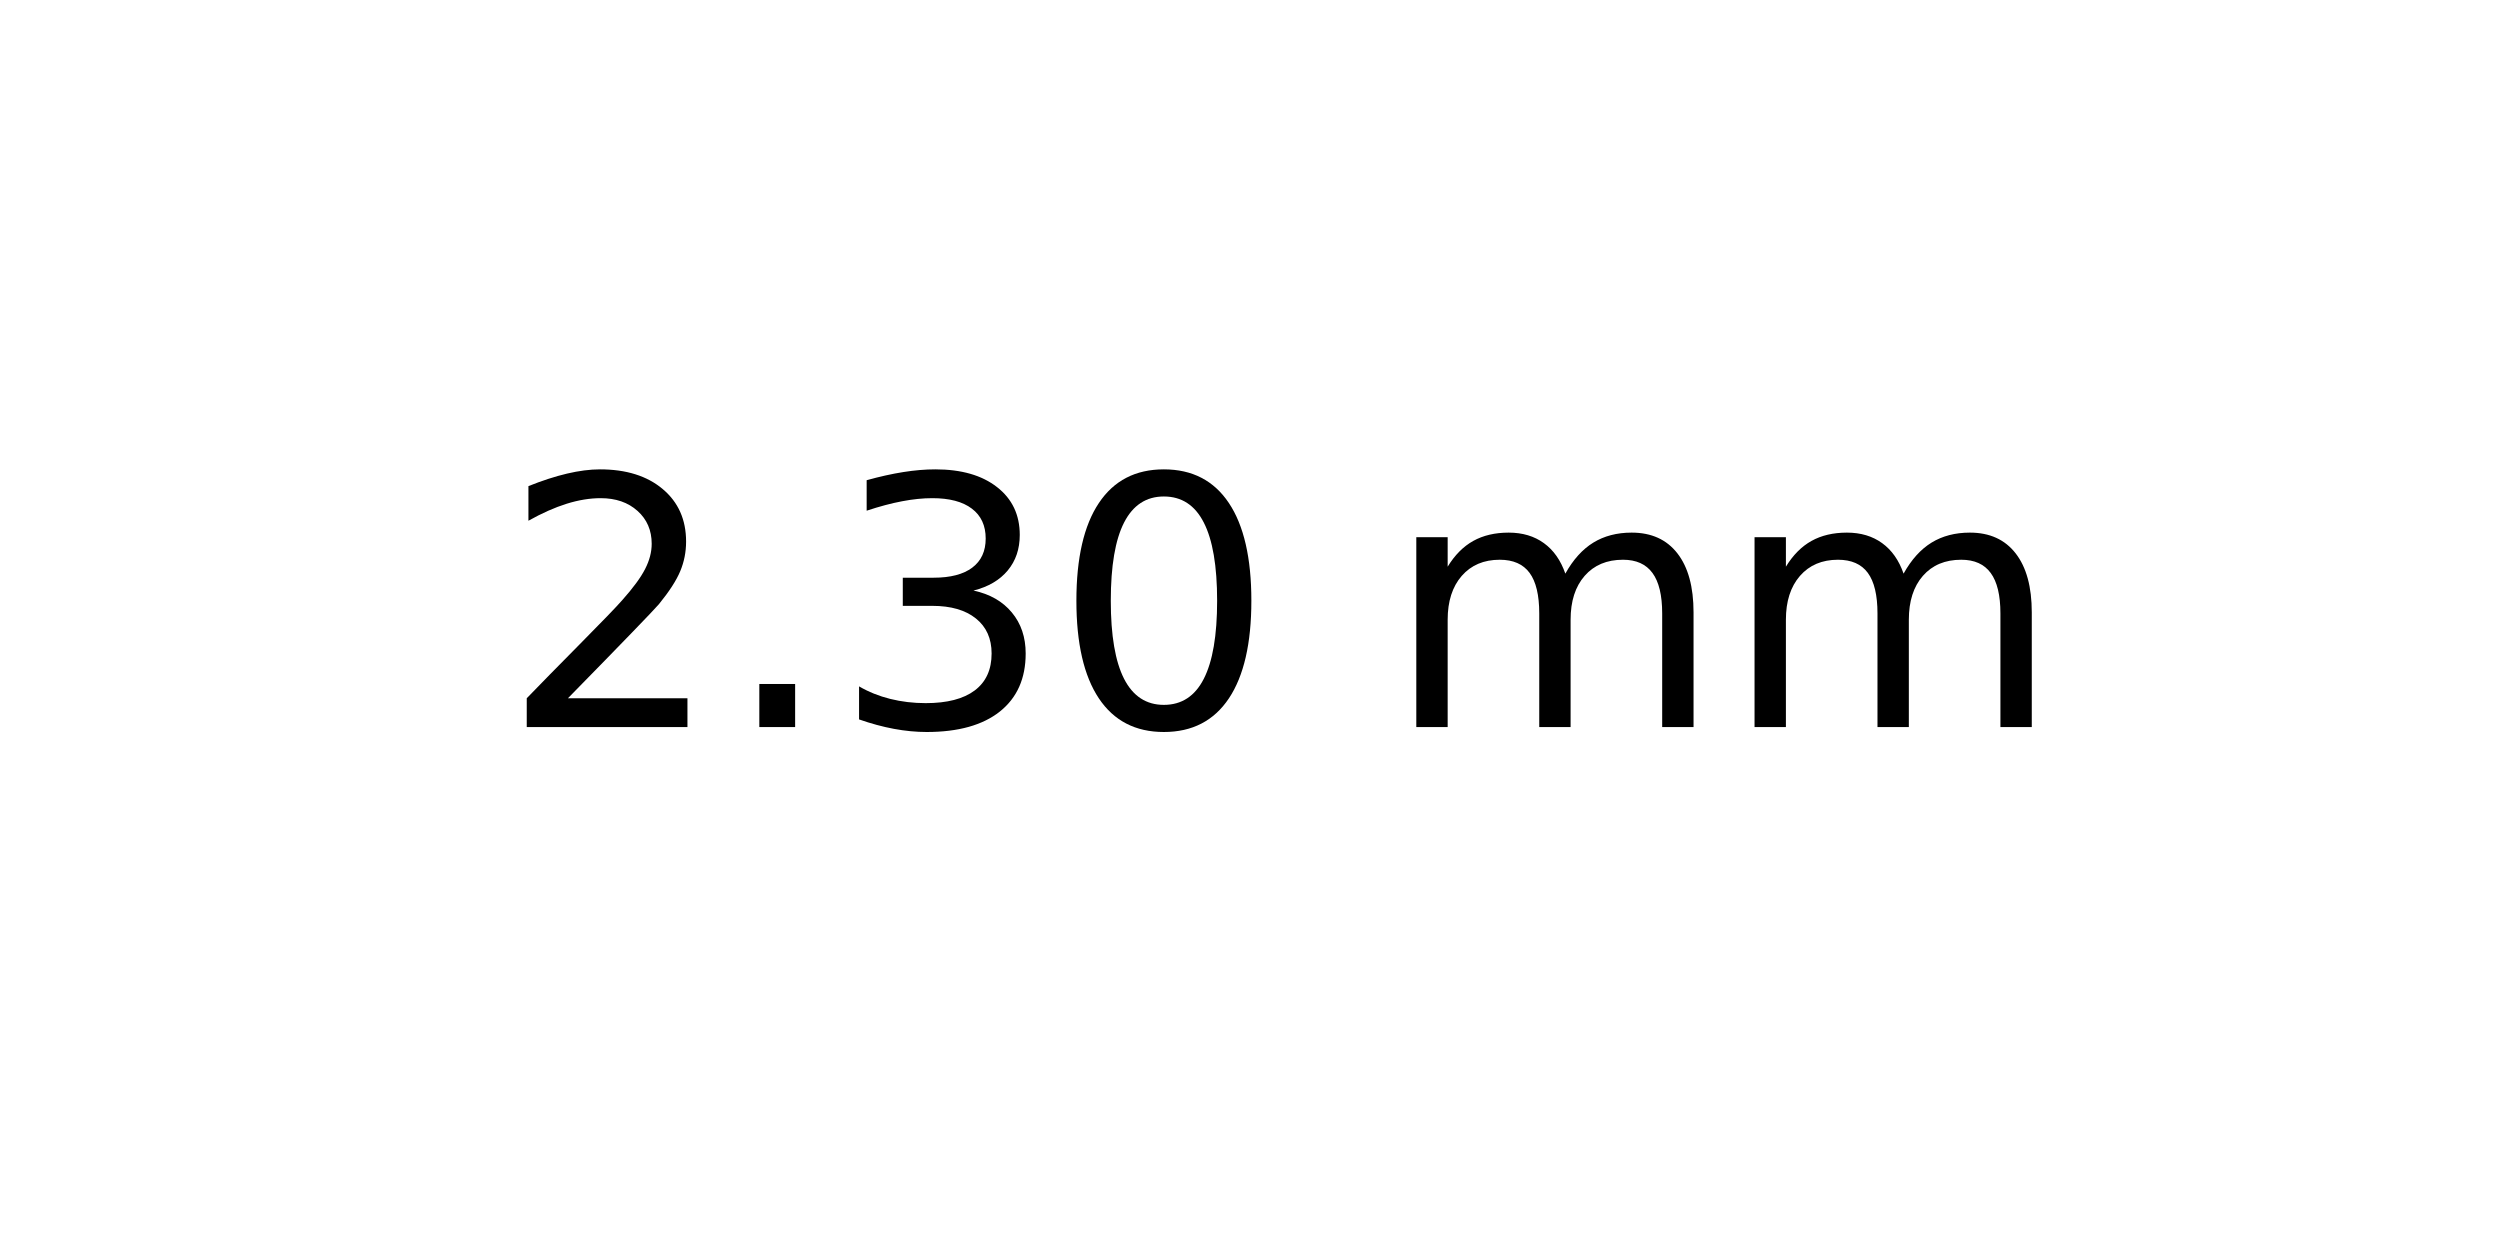
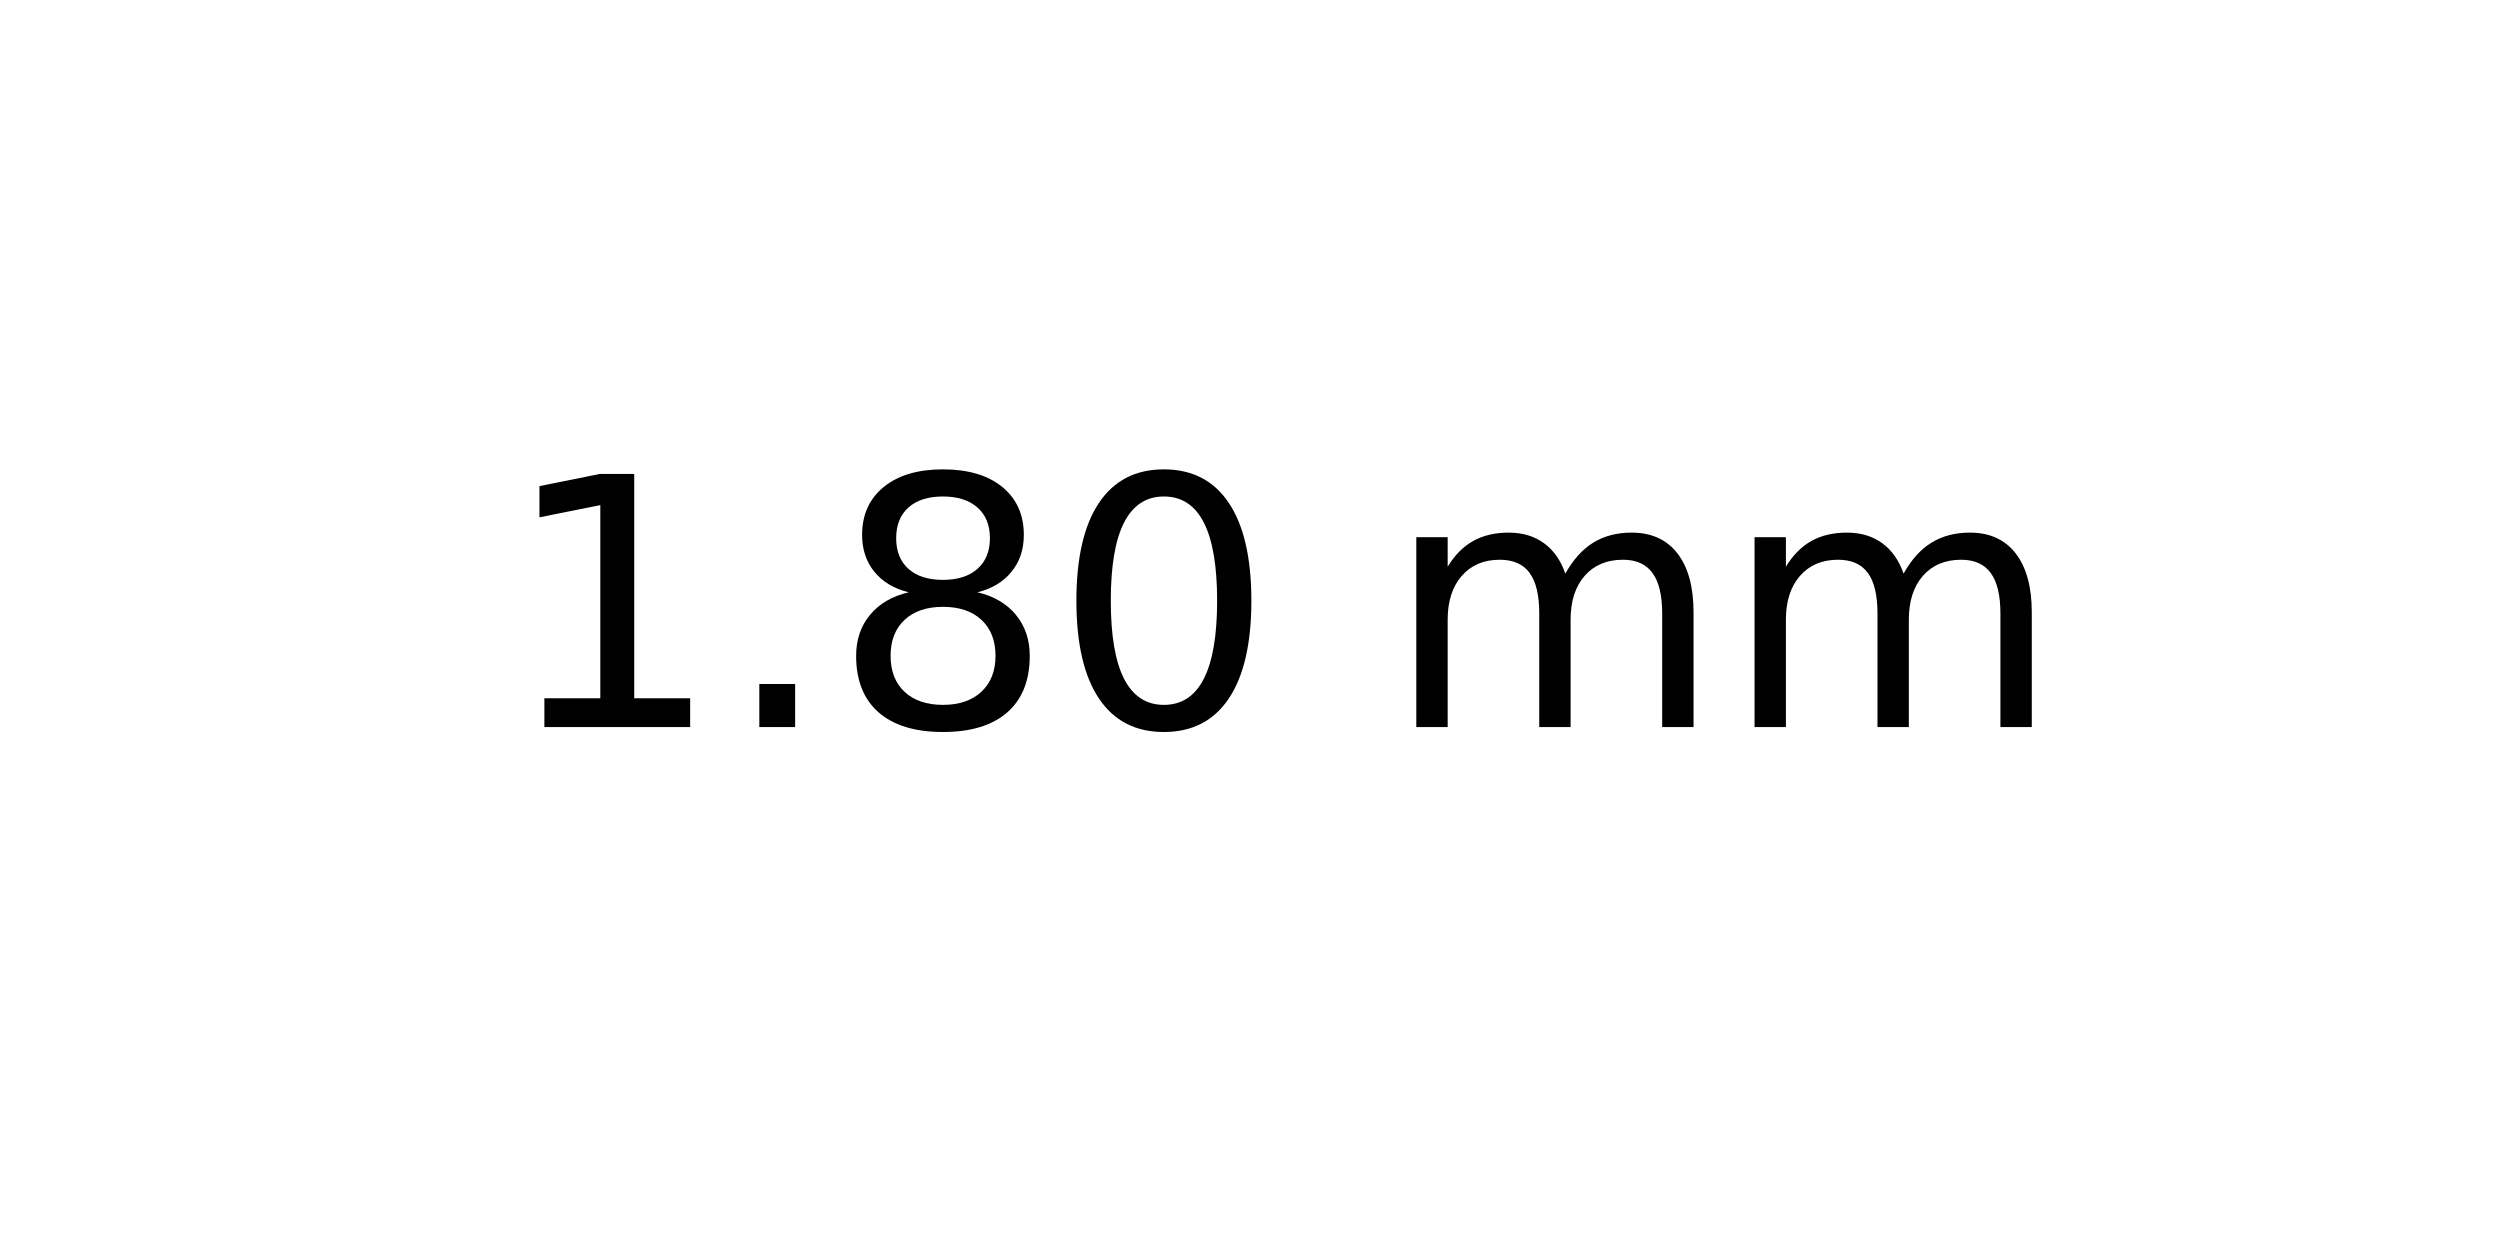
<svg xmlns="http://www.w3.org/2000/svg" xmlns:xlink="http://www.w3.org/1999/xlink" width="72pt" height="36pt" viewBox="0 0 72 36" version="1.1">
  <defs>
    <style type="text/css">*{stroke-linejoin: round; stroke-linecap: butt}</style>
  </defs>
  <g id="figure_1">
    <g id="axes_1">
      <g id="text_1">
        <g transform="translate(14.4375 20.93937) scale(0.1 -0.1)">
          <defs>
-             <path id="DejaVuSans-32" d="M 1228 531  L 3431 531  L 3431 0  L 469 0  L 469 531  Q 828 903 1448 1529  Q 2069 2156 2228 2338  Q 2531 2678 2651 2914  Q 2772 3150 2772 3378  Q 2772 3750 2511 3984  Q 2250 4219 1831 4219  Q 1534 4219 1204 4116  Q 875 4013 500 3803  L 500 4441  Q 881 4594 1212 4672  Q 1544 4750 1819 4750  Q 2544 4750 2975 4387  Q 3406 4025 3406 3419  Q 3406 3131 3298 2873  Q 3191 2616 2906 2266  Q 2828 2175 2409 1742  Q 1991 1309 1228 531  z " transform="scale(0.015625)" />
+             <path id="DejaVuSans-31" d="M 794 531  L 1825 531  L 1825 4091  L 703 3866  L 703 4441  L 1819 4666  L 2450 4666  L 2450 531  L 3481 531  L 3481 0  L 794 0  L 794 531  z " transform="scale(0.015625)" />
            <path id="DejaVuSans-2e" d="M 684 794  L 1344 794  L 1344 0  L 684 0  L 684 794  z " transform="scale(0.015625)" />
-             <path id="DejaVuSans-33" d="M 2597 2516  Q 3050 2419 3304 2112  Q 3559 1806 3559 1356  Q 3559 666 3084 287  Q 2609 -91 1734 -91  Q 1441 -91 1130 -33  Q 819 25 488 141  L 488 750  Q 750 597 1062 519  Q 1375 441 1716 441  Q 2309 441 2620 675  Q 2931 909 2931 1356  Q 2931 1769 2642 2001  Q 2353 2234 1838 2234  L 1294 2234  L 1294 2753  L 1863 2753  Q 2328 2753 2575 2939  Q 2822 3125 2822 3475  Q 2822 3834 2567 4026  Q 2313 4219 1838 4219  Q 1578 4219 1281 4162  Q 984 4106 628 3988  L 628 4550  Q 988 4650 1302 4700  Q 1616 4750 1894 4750  Q 2613 4750 3031 4423  Q 3450 4097 3450 3541  Q 3450 3153 3228 2886  Q 3006 2619 2597 2516  z " transform="scale(0.015625)" />
+             <path id="DejaVuSans-38" d="M 2034 2216  Q 1584 2216 1326 1975  Q 1069 1734 1069 1313  Q 1069 891 1326 650  Q 1584 409 2034 409  Q 2484 409 2743 651  Q 3003 894 3003 1313  Q 3003 1734 2745 1975  Q 2488 2216 2034 2216  z M 1403 2484  Q 997 2584 770 2862  Q 544 3141 544 3541  Q 544 4100 942 4425  Q 1341 4750 2034 4750  Q 2731 4750 3128 4425  Q 3525 4100 3525 3541  Q 3525 3141 3298 2862  Q 3072 2584 2669 2484  Q 3125 2378 3379 2068  Q 3634 1759 3634 1313  Q 3634 634 3220 271  Q 2806 -91 2034 -91  Q 1263 -91 848 271  Q 434 634 434 1313  Q 434 1759 690 2068  Q 947 2378 1403 2484  z M 1172 3481  Q 1172 3119 1398 2916  Q 1625 2713 2034 2713  Q 2441 2713 2670 2916  Q 2900 3119 2900 3481  Q 2900 3844 2670 4047  Q 2441 4250 2034 4250  Q 1625 4250 1398 4047  Q 1172 3844 1172 3481  z " transform="scale(0.015625)" />
            <path id="DejaVuSans-30" d="M 2034 4250  Q 1547 4250 1301 3770  Q 1056 3291 1056 2328  Q 1056 1369 1301 889  Q 1547 409 2034 409  Q 2525 409 2770 889  Q 3016 1369 3016 2328  Q 3016 3291 2770 3770  Q 2525 4250 2034 4250  z M 2034 4750  Q 2819 4750 3233 4129  Q 3647 3509 3647 2328  Q 3647 1150 3233 529  Q 2819 -91 2034 -91  Q 1250 -91 836 529  Q 422 1150 422 2328  Q 422 3509 836 4129  Q 1250 4750 2034 4750  z " transform="scale(0.015625)" />
            <path id="DejaVuSans-20" transform="scale(0.015625)" />
            <path id="DejaVuSans-6d" d="M 3328 2828  Q 3544 3216 3844 3400  Q 4144 3584 4550 3584  Q 5097 3584 5394 3201  Q 5691 2819 5691 2113  L 5691 0  L 5113 0  L 5113 2094  Q 5113 2597 4934 2840  Q 4756 3084 4391 3084  Q 3944 3084 3684 2787  Q 3425 2491 3425 1978  L 3425 0  L 2847 0  L 2847 2094  Q 2847 2600 2669 2842  Q 2491 3084 2119 3084  Q 1678 3084 1418 2786  Q 1159 2488 1159 1978  L 1159 0  L 581 0  L 581 3500  L 1159 3500  L 1159 2956  Q 1356 3278 1631 3431  Q 1906 3584 2284 3584  Q 2666 3584 2933 3390  Q 3200 3197 3328 2828  z " transform="scale(0.015625)" />
          </defs>
-           <use xlink:href="#DejaVuSans-32" />
+           <use xlink:href="#DejaVuSans-31" />
          <use xlink:href="#DejaVuSans-2e" x="63.623" />
-           <use xlink:href="#DejaVuSans-33" x="95.41" />
+           <use xlink:href="#DejaVuSans-38" x="95.41" />
          <use xlink:href="#DejaVuSans-30" x="159.033" />
          <use xlink:href="#DejaVuSans-20" x="222.656" />
          <use xlink:href="#DejaVuSans-6d" x="254.443" />
          <use xlink:href="#DejaVuSans-6d" x="351.855" />
        </g>
      </g>
    </g>
  </g>
</svg>
